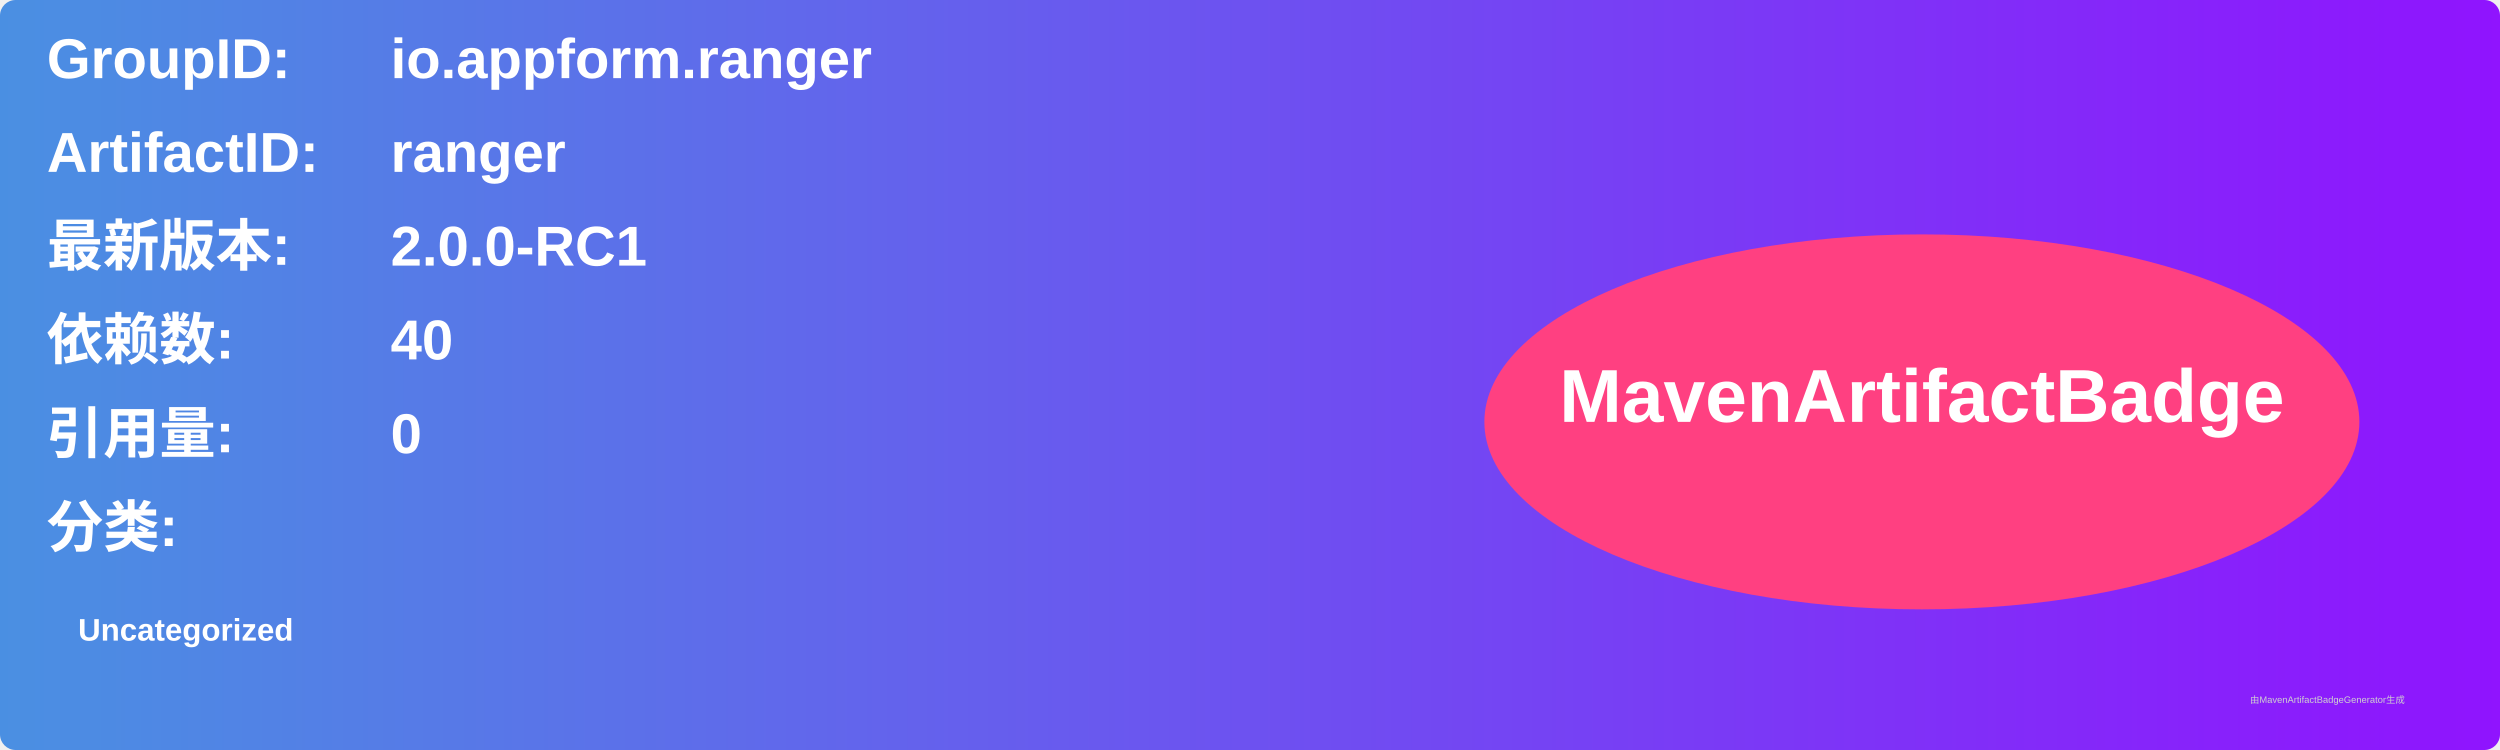
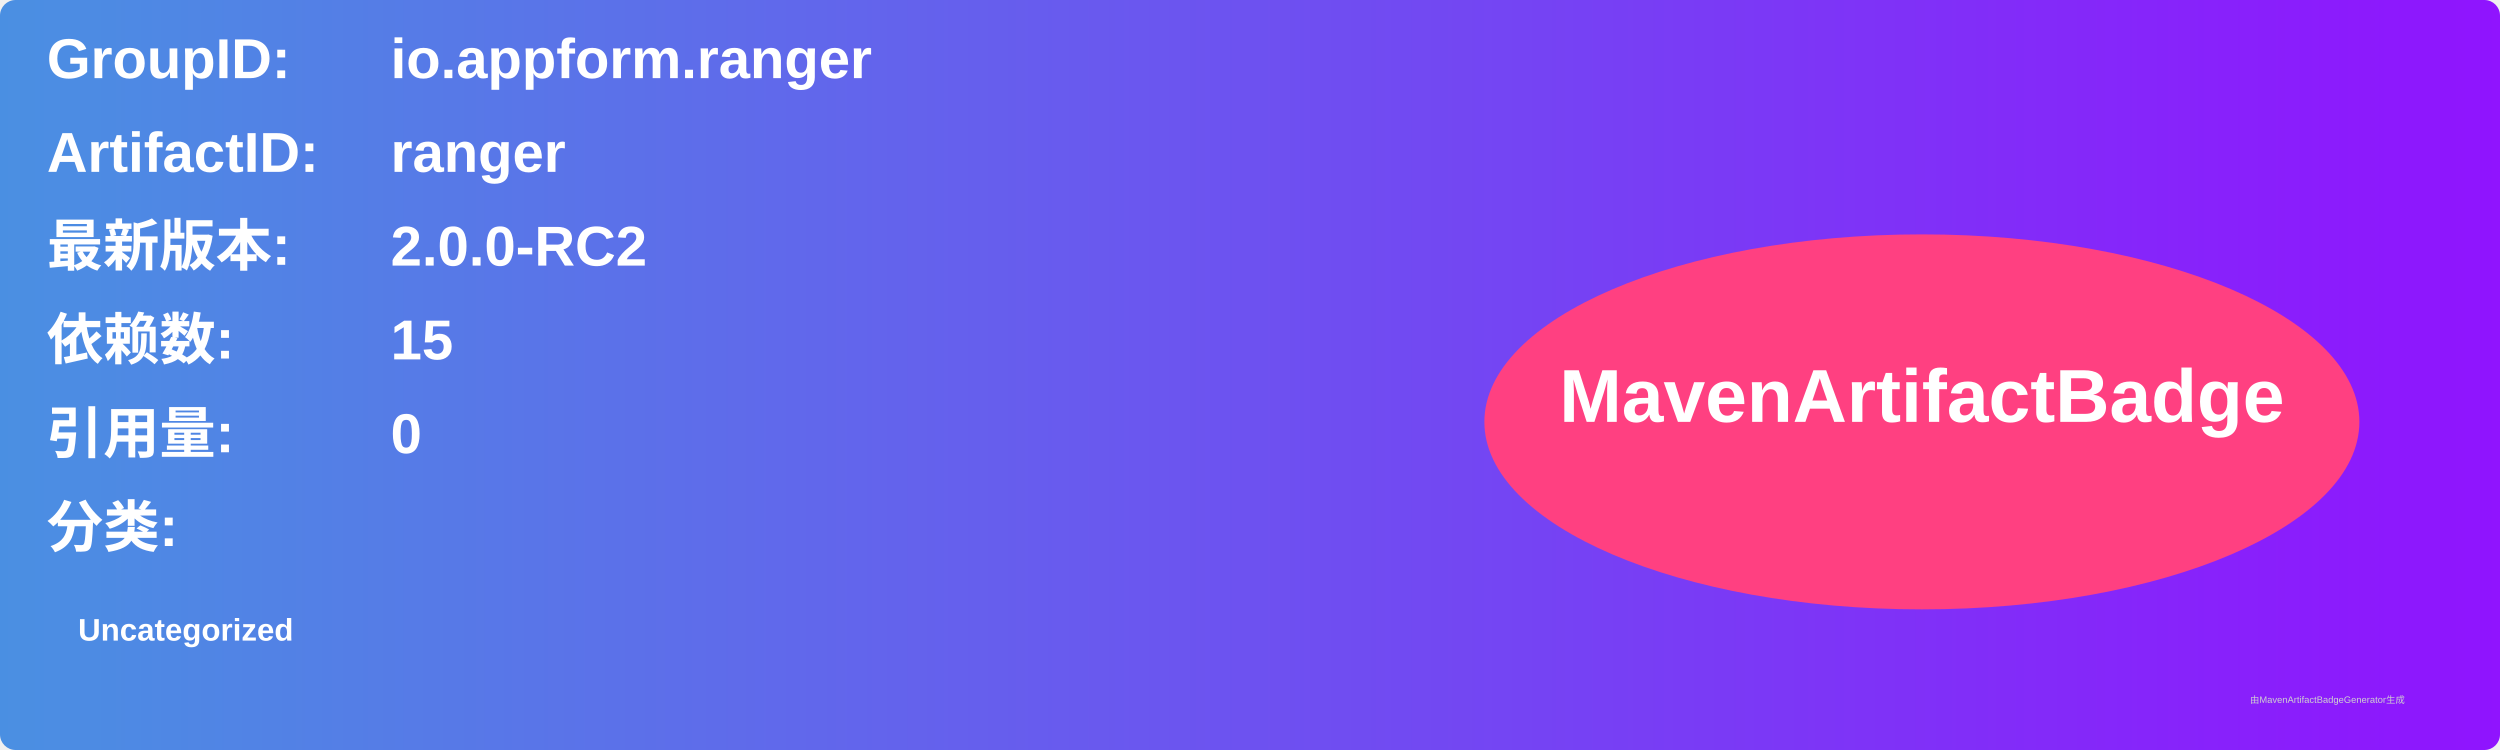
<svg xmlns="http://www.w3.org/2000/svg" width="800" height="240" viewBox="0 0 800 240">
  <linearGradient id="grad" x1="0%" y1="0%" x2="100%" y2="0%">
    <stop offset="0%" stop-color="#4a90e2" />
    <stop offset="100%" stop-color="#9013fe" />
  </linearGradient>
  <rect width="100%" height="100%" rx="5" ry="5" fill="url(#grad)" />
  <g transform="translate(15, 15)">
    <text x="0" y="10" font-family="Arial" font-size="18" fill="white" font-weight="bold" width="260">GroupID:</text>
    <text x="110" y="10" font-family="Arial" font-size="18" fill="white" font-weight="bold" width="460">io.appform.ranger</text>
    <text x="0" y="40" font-family="Arial" font-size="18" fill="white" font-weight="bold" width="260">ArtifactID:</text>
    <text x="110" y="40" font-family="Arial" font-size="18" fill="white" font-weight="bold" width="460">ranger</text>
    <text x="0" y="70" font-family="Arial" font-size="18" fill="white" font-weight="bold">最新版本:</text>
    <text x="110" y="70" font-family="Arial" font-size="18" fill="white" font-weight="bold">
-       <tspan font-weight="bold">2.0.0-RC1</tspan>
+       <tspan font-weight="bold">2.0.0-RC2</tspan>
    </text>
    <text x="0" y="100" font-family="Arial" font-size="18" fill="white" font-weight="bold">依赖数: </text>
    <text x="110" y="100" font-family="Arial" font-size="18" fill="white">
-       <tspan font-weight="bold">40</tspan>
+       <tspan font-weight="bold">15</tspan>
    </text>
    <text x="0" y="130" font-family="Arial" font-size="18" fill="white" font-weight="bold">引用量: </text>
    <text x="110" y="130" font-family="Arial" font-size="18" fill="white">
      <tspan font-weight="bold">0</tspan>
    </text>
    <text x="0" y="160" font-family="Arial" font-size="18" fill="white" font-weight="bold">分类:</text>
    <text x="10" y="190" font-family="Arial" font-size="10" fill="white">
      <tspan font-weight="bold">Uncategorized</tspan>
    </text>
    <ellipse cx="600" cy="120" rx="140" ry="60" fill="#ff4081" />
    <text x="600" y="120" text-anchor="middle" font-family="Arial" font-size="24" fill="white" font-weight="bold">MavenArtifactBadge</text>
  </g>
  <text x="720" y="225" font-family="Arial" font-size="3" fill="#d0d0d0">由MavenArtifactBadgeGenerator生成</text>
</svg>
